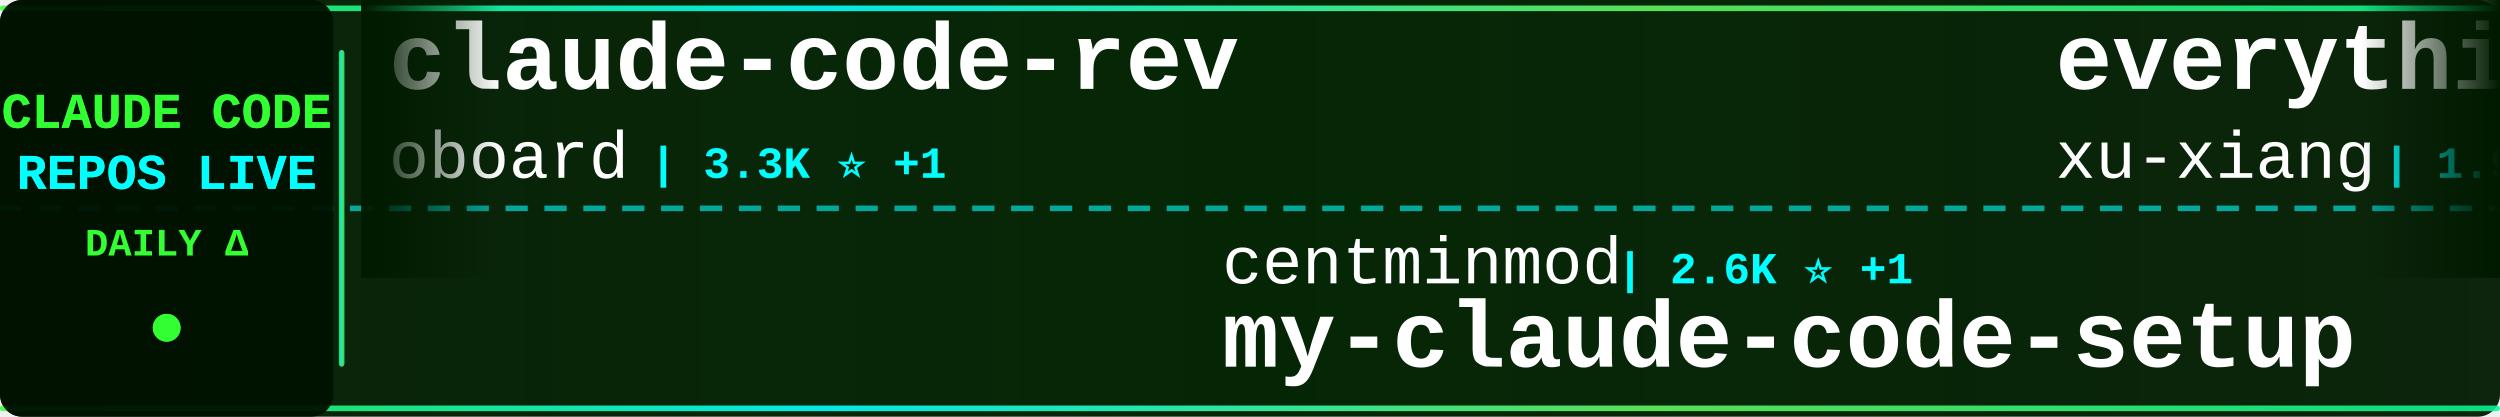
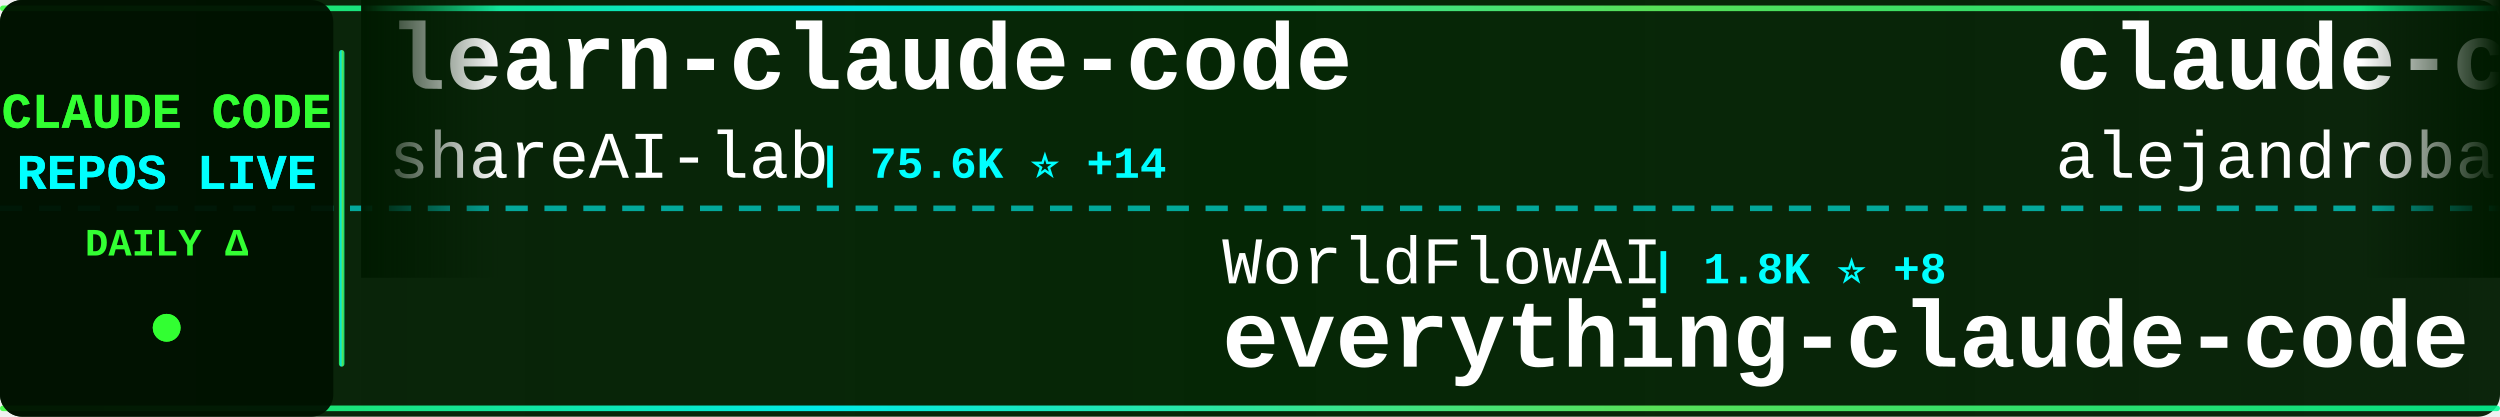
<svg xmlns="http://www.w3.org/2000/svg" width="900" height="150">
  <defs>
    <linearGradient id="tickerBg" x1="0%" y1="0%" x2="100%" y2="0%">
      <stop offset="0%" style="stop-color:#001a00;stop-opacity:0.95" />
      <stop offset="50%" style="stop-color:#002200;stop-opacity:0.98" />
      <stop offset="100%" style="stop-color:#001a00;stop-opacity:0.95" />
    </linearGradient>
    <linearGradient id="borderGrad" x1="0%" y1="0%" x2="100%" y2="0%">
      <stop offset="0%" style="stop-color:#33ff33;stop-opacity:0.85">
        <animate attributeName="stop-opacity" values="0.85;1;0.85" dur="2s" repeatCount="indefinite" />
      </stop>
      <stop offset="33%" style="stop-color:#00ffff;stop-opacity:0.9">
        <animate attributeName="stop-opacity" values="0.9;1;0.9" dur="2.2s" repeatCount="indefinite" />
      </stop>
      <stop offset="66%" style="stop-color:#66ff66;stop-opacity:0.85">
        <animate attributeName="stop-opacity" values="0.85;1;0.85" dur="1.8s" repeatCount="indefinite" />
      </stop>
      <stop offset="100%" style="stop-color:#00ff99;stop-opacity:0.85">
        <animate attributeName="stop-opacity" values="0.85;1;0.85" dur="2s" repeatCount="indefinite" />
      </stop>
    </linearGradient>
    <filter id="textGlow">
      <feGaussianBlur stdDeviation="0.1" result="coloredBlur" />
      <feMerge>
        <feMergeNode in="coloredBlur" />
        <feMergeNode in="SourceGraphic" />
      </feMerge>
    </filter>
    <filter id="metricGlow">
      <feGaussianBlur stdDeviation="0.2" result="coloredBlur" />
      <feMerge>
        <feMergeNode in="coloredBlur" />
        <feMergeNode in="SourceGraphic" />
      </feMerge>
    </filter>
    <linearGradient id="leftFade" x1="0%" y1="0%" x2="100%" y2="0%">
      <stop offset="0%" style="stop-color:#001a00;stop-opacity:1" />
      <stop offset="100%" style="stop-color:#001a00;stop-opacity:0" />
    </linearGradient>
    <linearGradient id="rightFade" x1="0%" y1="0%" x2="100%" y2="0%">
      <stop offset="0%" style="stop-color:#001a00;stop-opacity:0" />
      <stop offset="100%" style="stop-color:#001a00;stop-opacity:1" />
    </linearGradient>
  </defs>
  <rect width="900" height="150" fill="url(#tickerBg)" rx="8" />
  <rect x="0" y="2" width="900" height="2" fill="url(#borderGrad)" rx="1" />
  <rect x="0" y="146" width="900" height="2" fill="url(#borderGrad)" rx="1" />
  <line x1="0" y1="75" x2="900" y2="75" stroke="#00ffff" stroke-width="2" stroke-dasharray="8 6" opacity="0.6" />
  <rect x="0" y="0" width="120" height="150" fill="#001100" opacity="0.95" rx="8" />
  <text x="60" y="46" font-family="'Courier New', monospace" font-size="18" font-weight="bold" fill="#33ff33" text-anchor="middle" filter="url(#textGlow)">
    CLAUDE CODE
  </text>
  <text x="60" y="68" font-family="'Courier New', monospace" font-size="18" font-weight="bold" fill="#00ffff" text-anchor="middle" filter="url(#textGlow)">
    REPOS LIVE
  </text>
  <text x="60" y="92" font-family="'Courier New', monospace" font-size="14" font-weight="bold" fill="#33ff33" text-anchor="middle">
    DAILY Δ
  </text>
  <circle cx="60" cy="118" r="5" fill="#33ff33" filter="url(#metricGlow)">
    <animate attributeName="r" values="4;6;4" dur="1.5s" repeatCount="indefinite" />
    <animate attributeName="opacity" values="0.6;1;0.6" dur="1.5s" repeatCount="indefinite" />
  </circle>
  <rect x="122" y="18" width="2" height="114" fill="url(#borderGrad)" rx="1" />
  <clipPath id="tickerClip">
    <rect x="130" y="0" width="770" height="150" />
  </clipPath>
  <g clip-path="url(#tickerClip)">
    <g id="tickerItems">
      <animateTransform attributeName="transform" attributeType="XML" type="translate" from="0 0" to="-3000 0" dur="54s" repeatCount="indefinite" />
      <g transform="translate(0, 0)">
-         <text x="140" y="32" font-family="'Courier New', monospace" font-size="34" font-weight="bold" fill="#ffffff">claude-code-rev</text>
-         <text x="140" y="64" font-family="'Courier New', monospace" font-size="24" font-weight="normal" fill="#ffffff" opacity="1.0">oboard</text>
-         <text x="234" y="64" font-family="'Courier New', monospace" font-size="16" font-weight="bold" fill="#00ffff"> | 3.3K ⭐ +1</text>
+         <text x="140" y="32" font-family="'Courier New', monospace" font-size="34" font-weight="bold" fill="#ffffff">learn-claude-code</text>
+         <text x="140" y="64" font-family="'Courier New', monospace" font-size="24" font-weight="normal" fill="#ffffff" opacity="1.0">shareAI-lab</text>
+         <text x="294" y="64" font-family="'Courier New', monospace" font-size="16" font-weight="bold" fill="#00ffff"> | 75.6K ⭐ +14</text>
      </g>
      <g transform="translate(300, 0)">
-         <text x="140" y="102" font-family="'Courier New', monospace" font-size="24" font-weight="normal" fill="#ffffff" opacity="1.0">centminmod</text>
-         <text x="282" y="102" font-family="'Courier New', monospace" font-size="16" font-weight="bold" fill="#00ffff"> | 2.6K ⭐ +1</text>
-         <text x="140" y="132" font-family="'Courier New', monospace" font-size="34" font-weight="bold" fill="#ffffff">my-claude-code-setup</text>
+         <text x="140" y="102" font-family="'Courier New', monospace" font-size="24" font-weight="normal" fill="#ffffff" opacity="1.0">WorldFlowAI</text>
+         <text x="294" y="102" font-family="'Courier New', monospace" font-size="16" font-weight="bold" fill="#00ffff"> | 1.8K ⭐ +8</text>
+         <text x="140" y="132" font-family="'Courier New', monospace" font-size="34" font-weight="bold" fill="#ffffff">everything-claude-code</text>
      </g>
      <g transform="translate(600, 0)">
-         <text x="140" y="32" font-family="'Courier New', monospace" font-size="34" font-weight="bold" fill="#ffffff">everything-claude-code-z...</text>
-         <text x="140" y="64" font-family="'Courier New', monospace" font-size="24" font-weight="normal" fill="#ffffff" opacity="1.0">xu-xiang</text>
-         <text x="258" y="64" font-family="'Courier New', monospace" font-size="16" font-weight="bold" fill="#00ffff"> | 1.9K ⭐</text>
+         <text x="140" y="32" font-family="'Courier New', monospace" font-size="34" font-weight="bold" fill="#ffffff">claude-code-from-source</text>
+         <text x="140" y="64" font-family="'Courier New', monospace" font-size="24" font-weight="normal" fill="#ffffff" opacity="1.0">alejandrobalderas</text>
+         <text x="366" y="64" font-family="'Courier New', monospace" font-size="16" font-weight="bold" fill="#00ffff"> | 2.8K ⭐</text>
      </g>
      <g transform="translate(900, 0)">
-         <text x="140" y="102" font-family="'Courier New', monospace" font-size="24" font-weight="normal" fill="#ffffff" opacity="1.0">lorryjovens-hub</text>
-         <text x="342" y="102" font-family="'Courier New', monospace" font-size="16" font-weight="bold" fill="#00ffff"> | 1.7K ⭐</text>
-         <text x="140" y="132" font-family="'Courier New', monospace" font-size="34" font-weight="bold" fill="#ffffff">claude-code-rust</text>
+         <text x="140" y="102" font-family="'Courier New', monospace" font-size="24" font-weight="normal" fill="#ffffff" opacity="1.0">huangjia2019</text>
+         <text x="306" y="102" font-family="'Courier New', monospace" font-size="16" font-weight="bold" fill="#00ffff"> | 1.1K ⭐</text>
+         <text x="140" y="132" font-family="'Courier New', monospace" font-size="34" font-weight="bold" fill="#ffffff">claude-code-engineering</text>
      </g>
      <g transform="translate(1200, 0)">
-         <text x="140" y="32" font-family="'Courier New', monospace" font-size="34" font-weight="bold" fill="#ffffff">claude-code-system-promp...</text>
-         <text x="140" y="64" font-family="'Courier New', monospace" font-size="24" font-weight="normal" fill="#ffffff" opacity="1.0">Piebald-AI</text>
-         <text x="282" y="64" font-family="'Courier New', monospace" font-size="16" font-weight="bold" fill="#00ffff"> | 12.5K ⭐ +4</text>
+         <text x="140" y="32" font-family="'Courier New', monospace" font-size="34" font-weight="bold" fill="#ffffff">claude-code-base-action</text>
+         <text x="140" y="64" font-family="'Courier New', monospace" font-size="24" font-weight="normal" fill="#ffffff" opacity="1.0">anthropics</text>
+         <text x="282" y="64" font-family="'Courier New', monospace" font-size="16" font-weight="bold" fill="#00ffff"> | 959 ⭐</text>
      </g>
      <g transform="translate(1500, 0)">
-         <text x="140" y="102" font-family="'Courier New', monospace" font-size="24" font-weight="normal" fill="#ffffff" opacity="1.0">OrcaWhisper</text>
-         <text x="294" y="102" font-family="'Courier New', monospace" font-size="16" font-weight="bold" fill="#00ffff"> | 91 ⭐</text>
-         <text x="140" y="132" font-family="'Courier New', monospace" font-size="34" font-weight="bold" fill="#ffffff">Claude-Code</text>
+         <text x="140" y="102" font-family="'Courier New', monospace" font-size="24" font-weight="normal" fill="#ffffff" opacity="1.0">RichardAtCT</text>
+         <text x="294" y="102" font-family="'Courier New', monospace" font-size="16" font-weight="bold" fill="#00ffff"> | 2.8K ⭐ +1</text>
+         <text x="140" y="132" font-family="'Courier New', monospace" font-size="34" font-weight="bold" fill="#ffffff">claude-code-telegram</text>
      </g>
      <g transform="translate(1800, 0)">
-         <text x="140" y="32" font-family="'Courier New', monospace" font-size="34" font-weight="bold" fill="#ffffff">ClaudeCodeAgents</text>
-         <text x="140" y="64" font-family="'Courier New', monospace" font-size="24" font-weight="normal" fill="#ffffff" opacity="1.0">darcyegb</text>
-         <text x="258" y="64" font-family="'Courier New', monospace" font-size="16" font-weight="bold" fill="#00ffff"> | 760 ⭐</text>
+         <text x="140" y="32" font-family="'Courier New', monospace" font-size="34" font-weight="bold" fill="#ffffff">claude-code-proxy</text>
+         <text x="140" y="64" font-family="'Courier New', monospace" font-size="24" font-weight="normal" fill="#ffffff" opacity="1.0">fuergaosi233</text>
+         <text x="306" y="64" font-family="'Courier New', monospace" font-size="16" font-weight="bold" fill="#00ffff"> | 2.8K ⭐</text>
      </g>
      <g transform="translate(2100, 0)">
-         <text x="140" y="102" font-family="'Courier New', monospace" font-size="24" font-weight="normal" fill="#ffffff" opacity="1.0">Windy3f3f3f3f</text>
-         <text x="318" y="102" font-family="'Courier New', monospace" font-size="16" font-weight="bold" fill="#00ffff"> | 2.6K ⭐ +1</text>
-         <text x="140" y="132" font-family="'Courier New', monospace" font-size="34" font-weight="bold" fill="#ffffff">claude-code-from-scratch</text>
+         <text x="140" y="102" font-family="'Courier New', monospace" font-size="24" font-weight="normal" fill="#ffffff" opacity="1.0">asgeirtj</text>
+         <text x="258" y="102" font-family="'Courier New', monospace" font-size="16" font-weight="bold" fill="#00ffff"> | 63.8K ⭐ +12</text>
+         <text x="140" y="132" font-family="'Courier New', monospace" font-size="34" font-weight="bold" fill="#ffffff">system_prompts_leaks</text>
      </g>
      <g transform="translate(2400, 0)">
-         <text x="140" y="32" font-family="'Courier New', monospace" font-size="34" font-weight="bold" fill="#ffffff">claude-code-telegram</text>
-         <text x="140" y="64" font-family="'Courier New', monospace" font-size="24" font-weight="normal" fill="#ffffff" opacity="1.0">RichardAtCT</text>
-         <text x="294" y="64" font-family="'Courier New', monospace" font-size="16" font-weight="bold" fill="#00ffff"> | 2.8K ⭐</text>
+         <text x="140" y="32" font-family="'Courier New', monospace" font-size="34" font-weight="bold" fill="#ffffff">ClaudeCode</text>
+         <text x="140" y="64" font-family="'Courier New', monospace" font-size="24" font-weight="normal" fill="#ffffff" opacity="1.0">guanshan</text>
+         <text x="258" y="64" font-family="'Courier New', monospace" font-size="16" font-weight="bold" fill="#00ffff"> | 61 ⭐</text>
      </g>
      <g transform="translate(2700, 0)">
-         <text x="140" y="102" font-family="'Courier New', monospace" font-size="24" font-weight="normal" fill="#ffffff" opacity="1.0">JrCx7scC</text>
-         <text x="258" y="102" font-family="'Courier New', monospace" font-size="16" font-weight="bold" fill="#00ffff"> | 375 ⭐</text>
-         <text x="140" y="132" font-family="'Courier New', monospace" font-size="34" font-weight="bold" fill="#ffffff">claude-code-source</text>
+         <text x="140" y="102" font-family="'Courier New', monospace" font-size="24" font-weight="normal" fill="#ffffff" opacity="1.0">chauncygu</text>
+         <text x="270" y="102" font-family="'Courier New', monospace" font-size="16" font-weight="bold" fill="#00ffff"> | 2.8K ⭐</text>
+         <text x="140" y="132" font-family="'Courier New', monospace" font-size="34" font-weight="bold" fill="#ffffff">collection-claude-code-s...</text>
      </g>
      <g transform="translate(3000, 0)">
-         <text x="140" y="32" font-family="'Courier New', monospace" font-size="34" font-weight="bold" fill="#ffffff">claude-code-rev</text>
-         <text x="140" y="64" font-family="'Courier New', monospace" font-size="24" font-weight="normal" fill="#ffffff" opacity="1.0">oboard</text>
-         <text x="234" y="64" font-family="'Courier New', monospace" font-size="16" font-weight="bold" fill="#00ffff"> | 3.3K ⭐ +1</text>
+         <text x="140" y="32" font-family="'Courier New', monospace" font-size="34" font-weight="bold" fill="#ffffff">learn-claude-code</text>
+         <text x="140" y="64" font-family="'Courier New', monospace" font-size="24" font-weight="normal" fill="#ffffff" opacity="1.0">shareAI-lab</text>
+         <text x="294" y="64" font-family="'Courier New', monospace" font-size="16" font-weight="bold" fill="#00ffff"> | 75.6K ⭐ +14</text>
      </g>
      <g transform="translate(3300, 0)">
-         <text x="140" y="102" font-family="'Courier New', monospace" font-size="24" font-weight="normal" fill="#ffffff" opacity="1.0">centminmod</text>
-         <text x="282" y="102" font-family="'Courier New', monospace" font-size="16" font-weight="bold" fill="#00ffff"> | 2.6K ⭐ +1</text>
-         <text x="140" y="132" font-family="'Courier New', monospace" font-size="34" font-weight="bold" fill="#ffffff">my-claude-code-setup</text>
+         <text x="140" y="102" font-family="'Courier New', monospace" font-size="24" font-weight="normal" fill="#ffffff" opacity="1.0">WorldFlowAI</text>
+         <text x="294" y="102" font-family="'Courier New', monospace" font-size="16" font-weight="bold" fill="#00ffff"> | 1.8K ⭐ +8</text>
+         <text x="140" y="132" font-family="'Courier New', monospace" font-size="34" font-weight="bold" fill="#ffffff">everything-claude-code</text>
      </g>
      <g transform="translate(3600, 0)">
-         <text x="140" y="32" font-family="'Courier New', monospace" font-size="34" font-weight="bold" fill="#ffffff">everything-claude-code-z...</text>
-         <text x="140" y="64" font-family="'Courier New', monospace" font-size="24" font-weight="normal" fill="#ffffff" opacity="1.0">xu-xiang</text>
-         <text x="258" y="64" font-family="'Courier New', monospace" font-size="16" font-weight="bold" fill="#00ffff"> | 1.9K ⭐</text>
+         <text x="140" y="32" font-family="'Courier New', monospace" font-size="34" font-weight="bold" fill="#ffffff">claude-code-from-source</text>
+         <text x="140" y="64" font-family="'Courier New', monospace" font-size="24" font-weight="normal" fill="#ffffff" opacity="1.0">alejandrobalderas</text>
+         <text x="366" y="64" font-family="'Courier New', monospace" font-size="16" font-weight="bold" fill="#00ffff"> | 2.8K ⭐</text>
      </g>
      <g transform="translate(3900, 0)">
-         <text x="140" y="102" font-family="'Courier New', monospace" font-size="24" font-weight="normal" fill="#ffffff" opacity="1.0">lorryjovens-hub</text>
-         <text x="342" y="102" font-family="'Courier New', monospace" font-size="16" font-weight="bold" fill="#00ffff"> | 1.7K ⭐</text>
-         <text x="140" y="132" font-family="'Courier New', monospace" font-size="34" font-weight="bold" fill="#ffffff">claude-code-rust</text>
+         <text x="140" y="102" font-family="'Courier New', monospace" font-size="24" font-weight="normal" fill="#ffffff" opacity="1.0">huangjia2019</text>
+         <text x="306" y="102" font-family="'Courier New', monospace" font-size="16" font-weight="bold" fill="#00ffff"> | 1.1K ⭐</text>
+         <text x="140" y="132" font-family="'Courier New', monospace" font-size="34" font-weight="bold" fill="#ffffff">claude-code-engineering</text>
      </g>
    </g>
  </g>
  <rect x="130" y="0" width="50" height="100" fill="url(#leftFade)" />
  <rect x="850" y="0" width="50" height="100" fill="url(#rightFade)" />
</svg>
